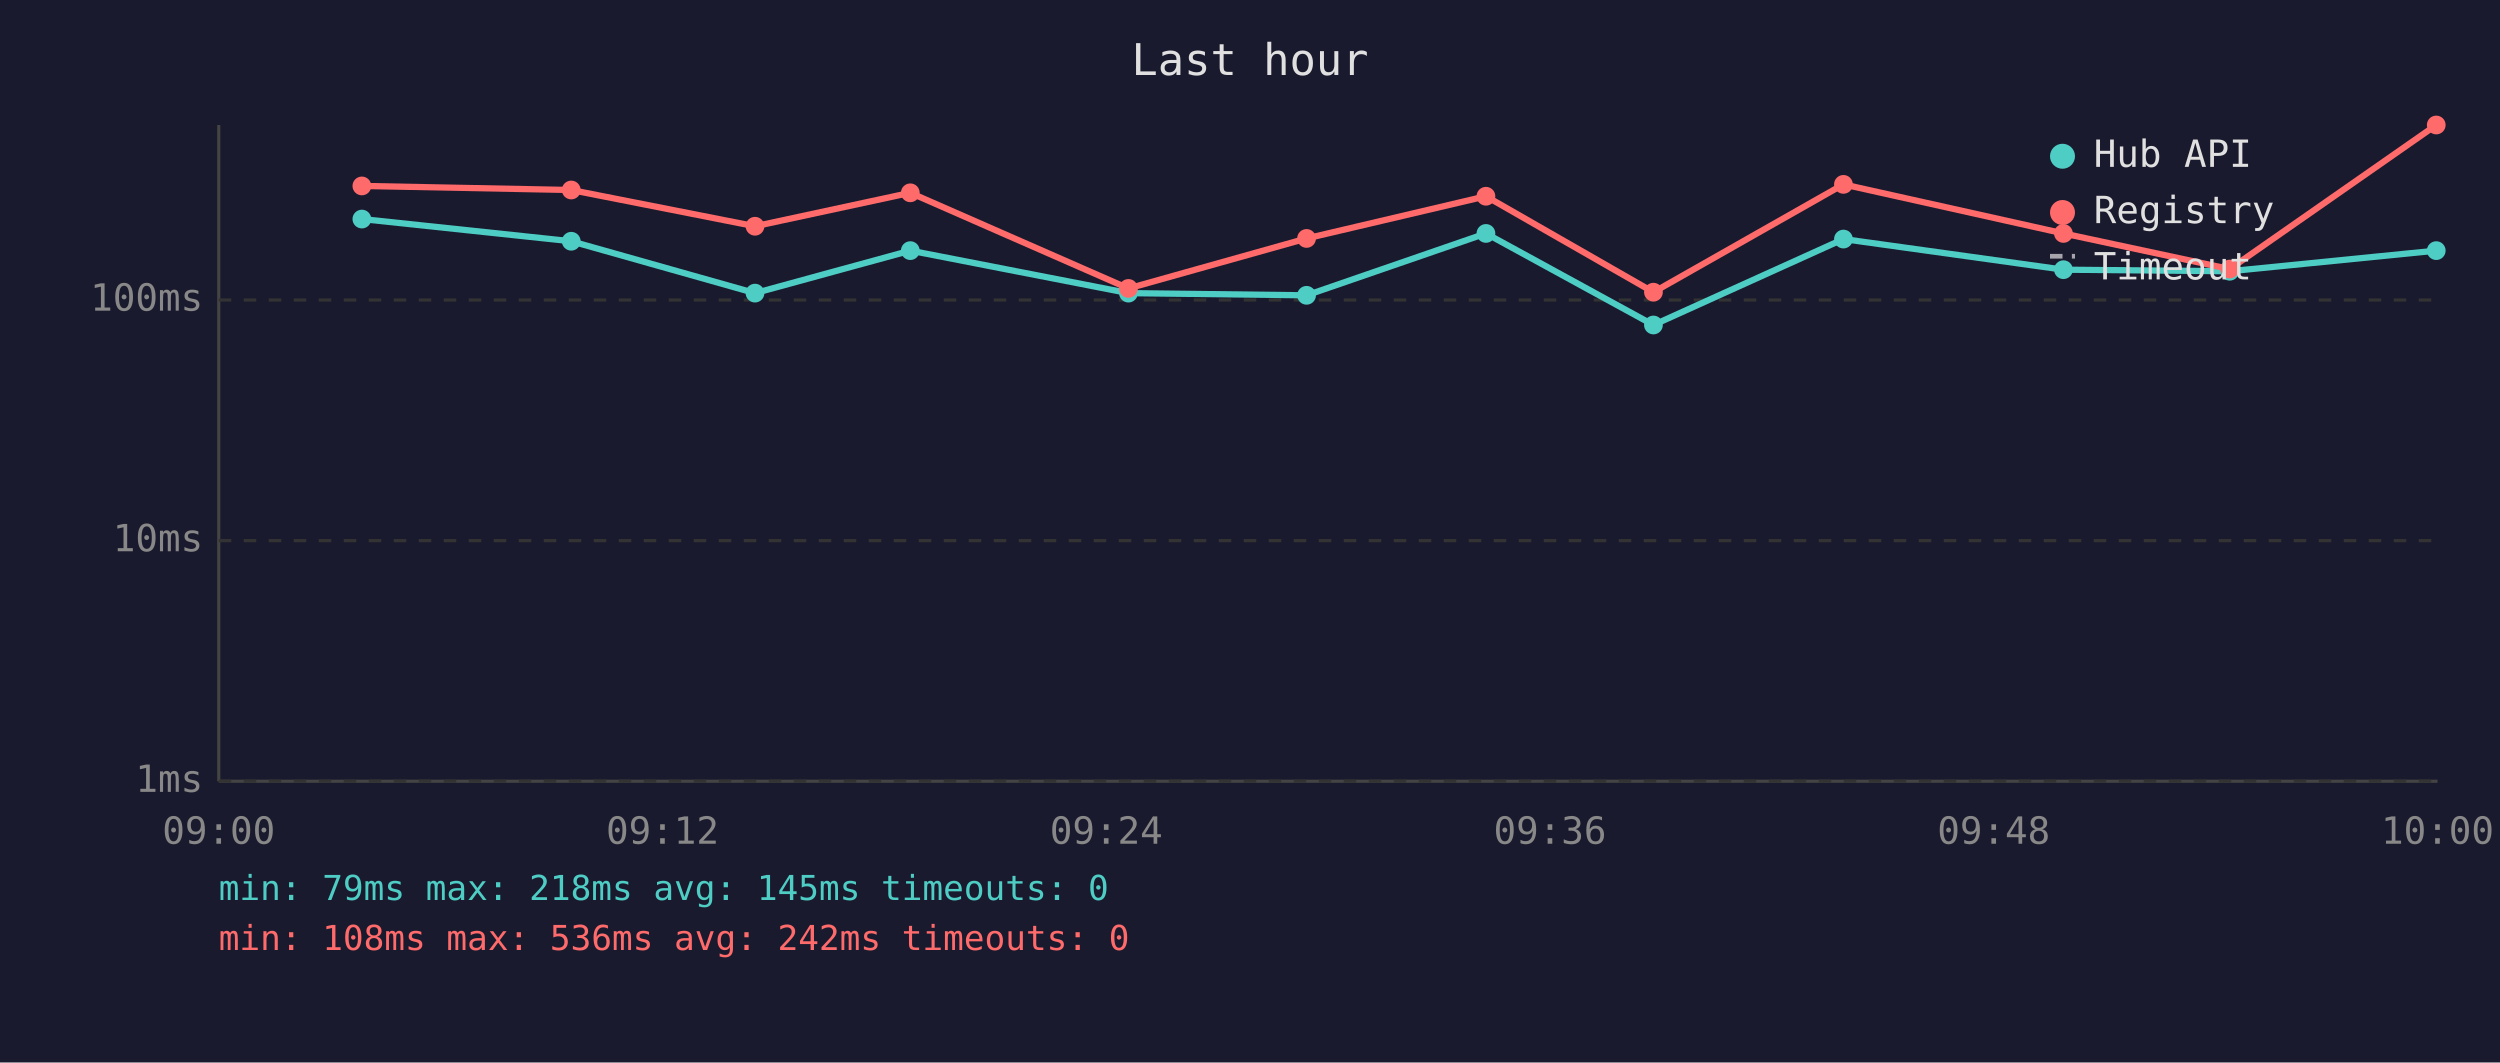
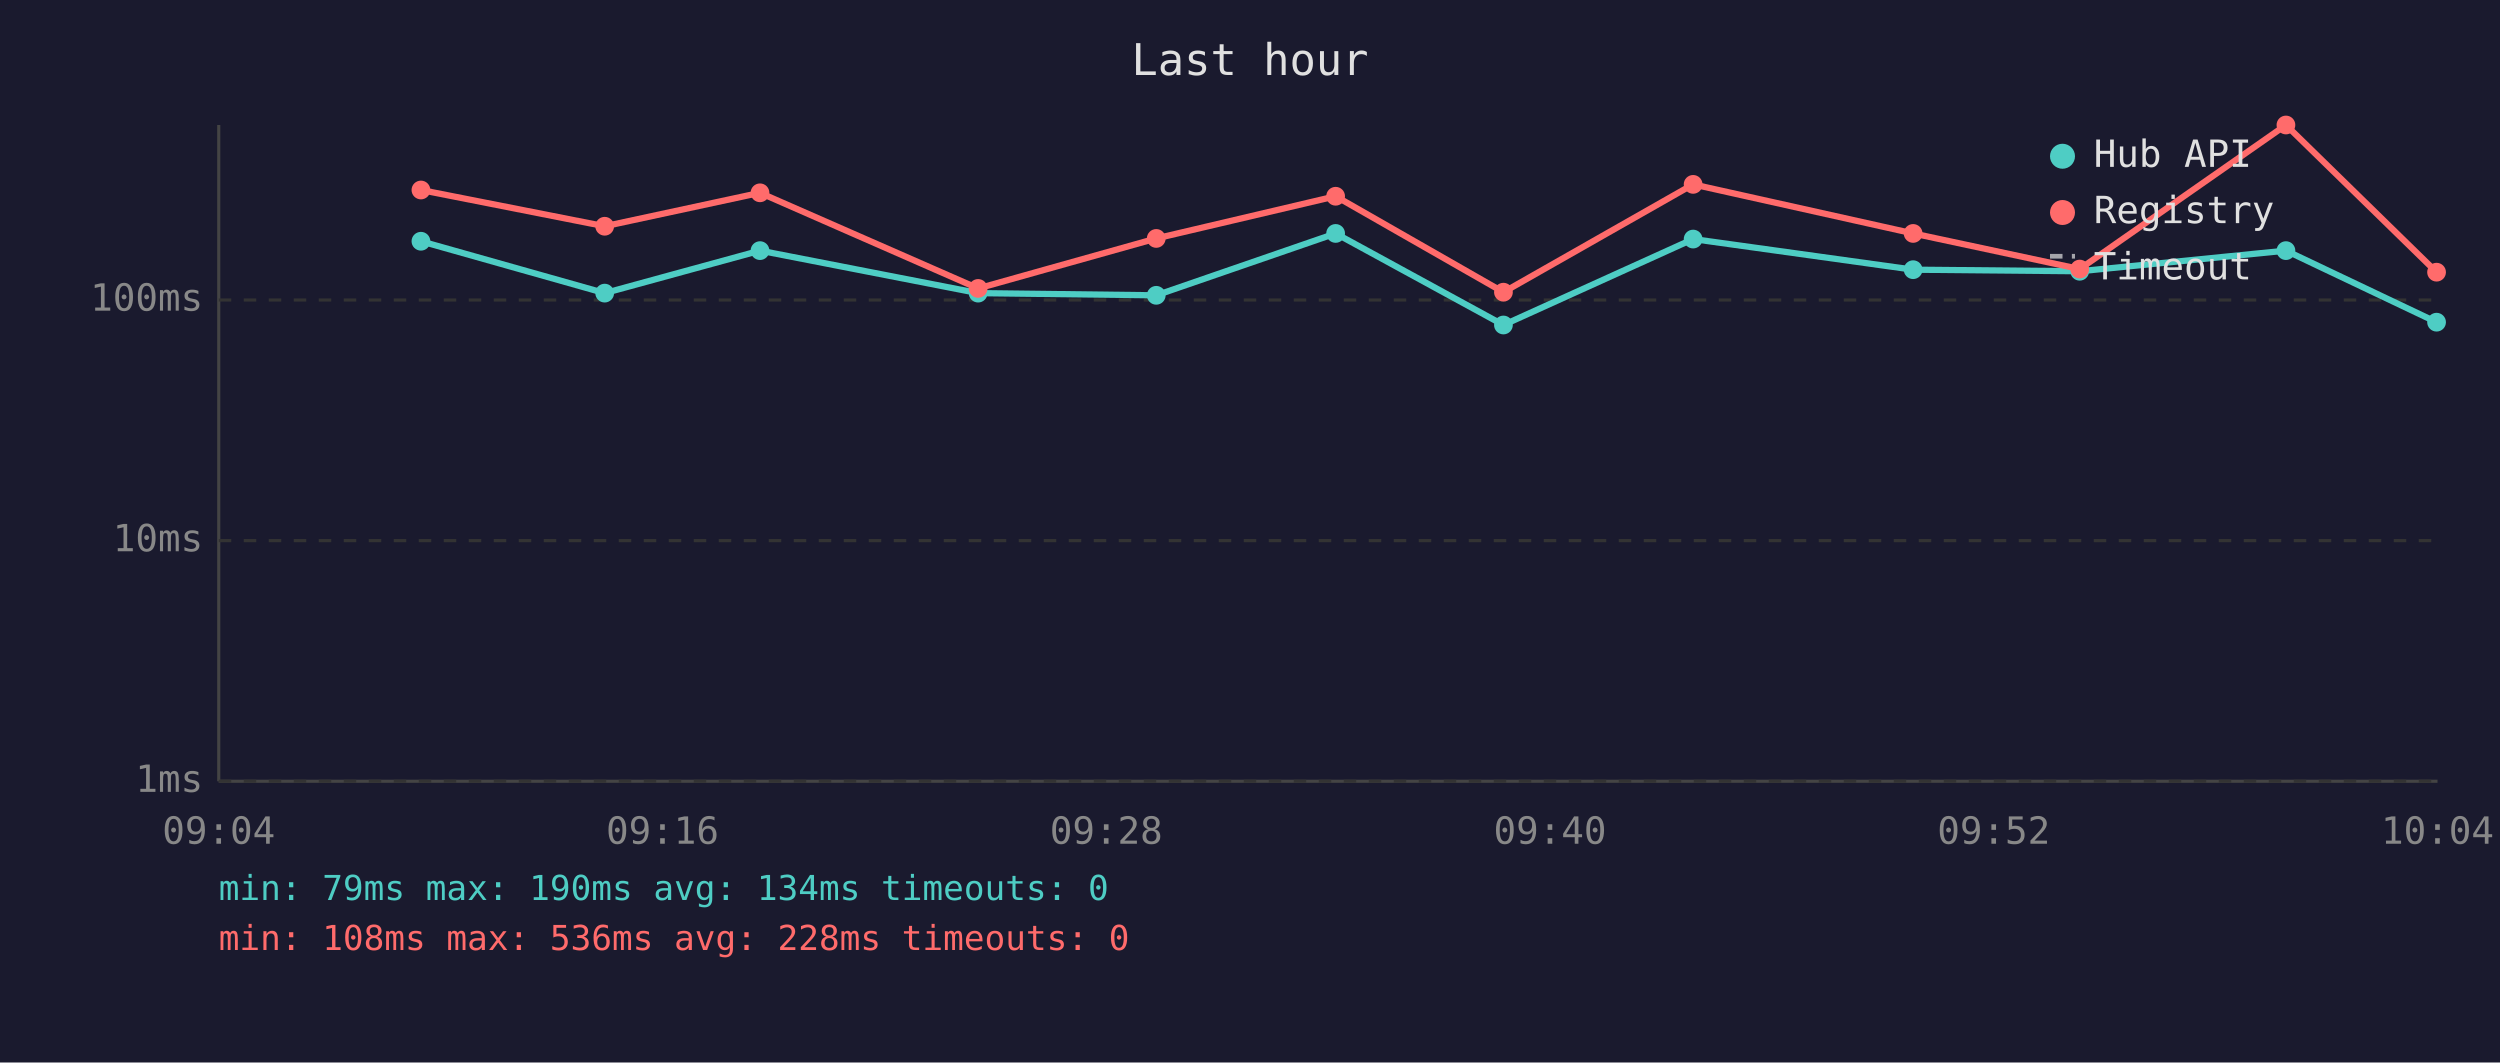
<svg xmlns="http://www.w3.org/2000/svg" viewBox="0 0 800 340" font-family="monospace" font-size="12">
  <rect width="800" height="340" fill="#1a1a2e" />
  <text x="400" y="24" fill="#e0e0e0" font-size="14" text-anchor="middle">Last hour</text>
  <line x1="70" y1="40" x2="70" y2="250" stroke="#444" stroke-width="1" />
  <line x1="70" y1="250" x2="780" y2="250" stroke="#444" stroke-width="1" />
  <line x1="70" y1="250" x2="780" y2="250" stroke="#333" stroke-width="1" stroke-dasharray="4" />
  <text x="65" y="250" fill="#888" text-anchor="end" dominant-baseline="middle">1ms</text>
  <line x1="70" y1="173" x2="780" y2="173" stroke="#333" stroke-width="1" stroke-dasharray="4" />
  <text x="65" y="173" fill="#888" text-anchor="end" dominant-baseline="middle">10ms</text>
  <line x1="70" y1="96" x2="780" y2="96" stroke="#333" stroke-width="1" stroke-dasharray="4" />
  <text x="65" y="96" fill="#888" text-anchor="end" dominant-baseline="middle">100ms</text>
-   <text x="70" y="270" fill="#888" text-anchor="middle">09:00</text>
-   <text x="212" y="270" fill="#888" text-anchor="middle">09:12</text>
-   <text x="354" y="270" fill="#888" text-anchor="middle">09:24</text>
-   <text x="496" y="270" fill="#888" text-anchor="middle">09:36</text>
-   <text x="638" y="270" fill="#888" text-anchor="middle">09:48</text>
-   <text x="780" y="270" fill="#888" text-anchor="middle">10:00</text>
-   <polyline points="115.8,70.1 182.8,77.2 241.6,93.8 291.3,80.2 361.1,93.8 418.1,94.5 475.5,74.7 529.1,104.0 589.9,76.5 660.3,86.3 713.5,86.8 779.6,80.2" fill="none" stroke="#4ecdc4" stroke-width="2" opacity="1" />
-   <circle cx="115.8" cy="70.1" r="3" fill="#4ecdc4" />
-   <circle cx="182.8" cy="77.2" r="3" fill="#4ecdc4" />
-   <circle cx="241.6" cy="93.8" r="3" fill="#4ecdc4" />
-   <circle cx="291.3" cy="80.2" r="3" fill="#4ecdc4" />
-   <circle cx="361.1" cy="93.8" r="3" fill="#4ecdc4" />
-   <circle cx="418.1" cy="94.5" r="3" fill="#4ecdc4" />
-   <circle cx="475.5" cy="74.7" r="3" fill="#4ecdc4" />
-   <circle cx="529.1" cy="104.0" r="3" fill="#4ecdc4" />
-   <circle cx="589.9" cy="76.5" r="3" fill="#4ecdc4" />
-   <circle cx="660.3" cy="86.3" r="3" fill="#4ecdc4" />
-   <circle cx="713.5" cy="86.8" r="3" fill="#4ecdc4" />
-   <circle cx="779.6" cy="80.2" r="3" fill="#4ecdc4" />
-   <polyline points="115.8,59.5 182.8,60.8 241.6,72.4 291.3,61.7 361.1,92.3 418.1,76.3 475.5,62.8 529.1,93.5 589.9,59.0 660.3,74.7 713.5,86.1 779.6,40.0" fill="none" stroke="#ff6b6b" stroke-width="2" opacity="1" />
-   <circle cx="115.8" cy="59.5" r="3" fill="#ff6b6b" />
-   <circle cx="182.8" cy="60.8" r="3" fill="#ff6b6b" />
-   <circle cx="241.6" cy="72.4" r="3" fill="#ff6b6b" />
-   <circle cx="291.3" cy="61.7" r="3" fill="#ff6b6b" />
-   <circle cx="361.1" cy="92.3" r="3" fill="#ff6b6b" />
-   <circle cx="418.1" cy="76.3" r="3" fill="#ff6b6b" />
-   <circle cx="475.5" cy="62.8" r="3" fill="#ff6b6b" />
-   <circle cx="529.1" cy="93.5" r="3" fill="#ff6b6b" />
-   <circle cx="589.9" cy="59.0" r="3" fill="#ff6b6b" />
-   <circle cx="660.3" cy="74.7" r="3" fill="#ff6b6b" />
-   <circle cx="713.5" cy="86.1" r="3" fill="#ff6b6b" />
-   <circle cx="779.6" cy="40.0" r="3" fill="#ff6b6b" />
+   <text x="70" y="270" fill="#888" text-anchor="middle">09:04</text>
+   <text x="212" y="270" fill="#888" text-anchor="middle">09:16</text>
+   <text x="354" y="270" fill="#888" text-anchor="middle">09:28</text>
+   <text x="496" y="270" fill="#888" text-anchor="middle">09:40</text>
+   <text x="638" y="270" fill="#888" text-anchor="middle">09:52</text>
+   <text x="780" y="270" fill="#888" text-anchor="middle">10:04</text>
+   <polyline points="134.7,77.2 193.5,93.8 243.2,80.2 313.0,93.8 370.0,94.5 427.4,74.7 481.1,104.0 541.8,76.5 612.2,86.3 665.5,86.8 731.5,80.2 779.7,103.1" fill="none" stroke="#4ecdc4" stroke-width="2" opacity="1" />
+   <circle cx="134.7" cy="77.2" r="3" fill="#4ecdc4" />
+   <circle cx="193.5" cy="93.8" r="3" fill="#4ecdc4" />
+   <circle cx="243.2" cy="80.2" r="3" fill="#4ecdc4" />
+   <circle cx="313.0" cy="93.8" r="3" fill="#4ecdc4" />
+   <circle cx="370.0" cy="94.5" r="3" fill="#4ecdc4" />
+   <circle cx="427.4" cy="74.7" r="3" fill="#4ecdc4" />
+   <circle cx="481.1" cy="104.0" r="3" fill="#4ecdc4" />
+   <circle cx="541.8" cy="76.5" r="3" fill="#4ecdc4" />
+   <circle cx="612.2" cy="86.3" r="3" fill="#4ecdc4" />
+   <circle cx="665.5" cy="86.8" r="3" fill="#4ecdc4" />
+   <circle cx="731.5" cy="80.2" r="3" fill="#4ecdc4" />
+   <circle cx="779.7" cy="103.1" r="3" fill="#4ecdc4" />
+   <polyline points="134.7,60.8 193.5,72.4 243.2,61.7 313.0,92.3 370.0,76.3 427.4,62.8 481.1,93.5 541.8,59.0 612.2,74.7 665.5,86.1 731.5,40.0 779.7,87.1" fill="none" stroke="#ff6b6b" stroke-width="2" opacity="1" />
+   <circle cx="134.7" cy="60.8" r="3" fill="#ff6b6b" />
+   <circle cx="193.5" cy="72.4" r="3" fill="#ff6b6b" />
+   <circle cx="243.2" cy="61.7" r="3" fill="#ff6b6b" />
+   <circle cx="313.0" cy="92.3" r="3" fill="#ff6b6b" />
+   <circle cx="370.0" cy="76.3" r="3" fill="#ff6b6b" />
+   <circle cx="427.4" cy="62.8" r="3" fill="#ff6b6b" />
+   <circle cx="481.1" cy="93.5" r="3" fill="#ff6b6b" />
+   <circle cx="541.8" cy="59.0" r="3" fill="#ff6b6b" />
+   <circle cx="612.2" cy="74.7" r="3" fill="#ff6b6b" />
+   <circle cx="665.5" cy="86.1" r="3" fill="#ff6b6b" />
+   <circle cx="731.5" cy="40.0" r="3" fill="#ff6b6b" />
+   <circle cx="779.7" cy="87.1" r="3" fill="#ff6b6b" />
  <circle cx="660" cy="50" r="4" fill="#4ecdc4" />
  <text x="670" y="50" fill="#e0e0e0" dominant-baseline="middle">Hub API</text>
  <circle cx="660" cy="68" r="4" fill="#ff6b6b" />
  <text x="670" y="68" fill="#e0e0e0" dominant-baseline="middle">Registry</text>
  <line x1="656" y1="82" x2="664" y2="82" stroke="#e0e0e0" stroke-width="1.5" stroke-dasharray="4,3" opacity="0.7" />
  <text x="670" y="86" fill="#e0e0e0" dominant-baseline="middle">Timeout</text>
-   <text x="70" y="288" fill="#4ecdc4" font-size="11">min: 79ms  max: 218ms  avg: 145ms  timeouts: 0</text>
-   <text x="70" y="304" fill="#ff6b6b" font-size="11">min: 108ms  max: 536ms  avg: 242ms  timeouts: 0</text>
+   <text x="70" y="288" fill="#4ecdc4" font-size="11">min: 79ms  max: 190ms  avg: 134ms  timeouts: 0</text>
+   <text x="70" y="304" fill="#ff6b6b" font-size="11">min: 108ms  max: 536ms  avg: 228ms  timeouts: 0</text>
</svg>
